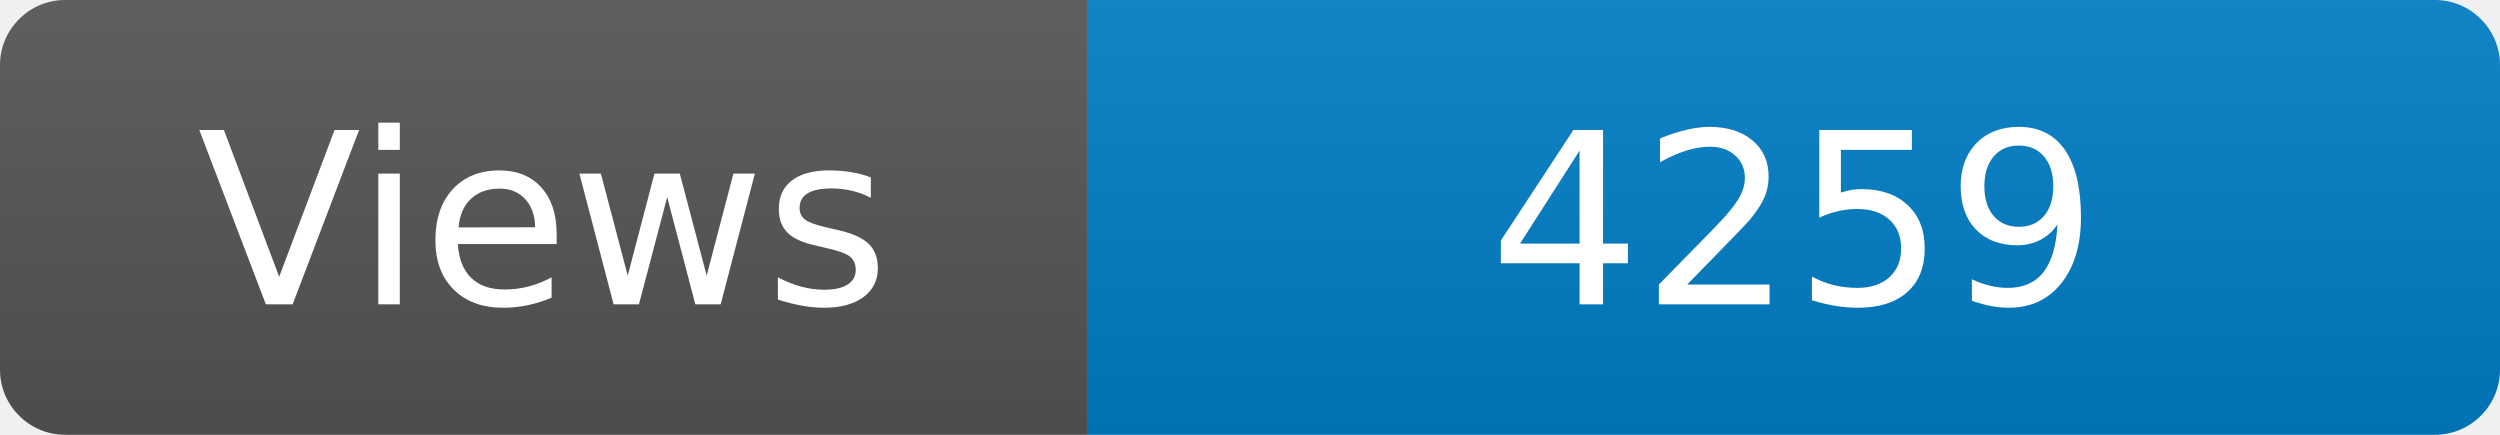
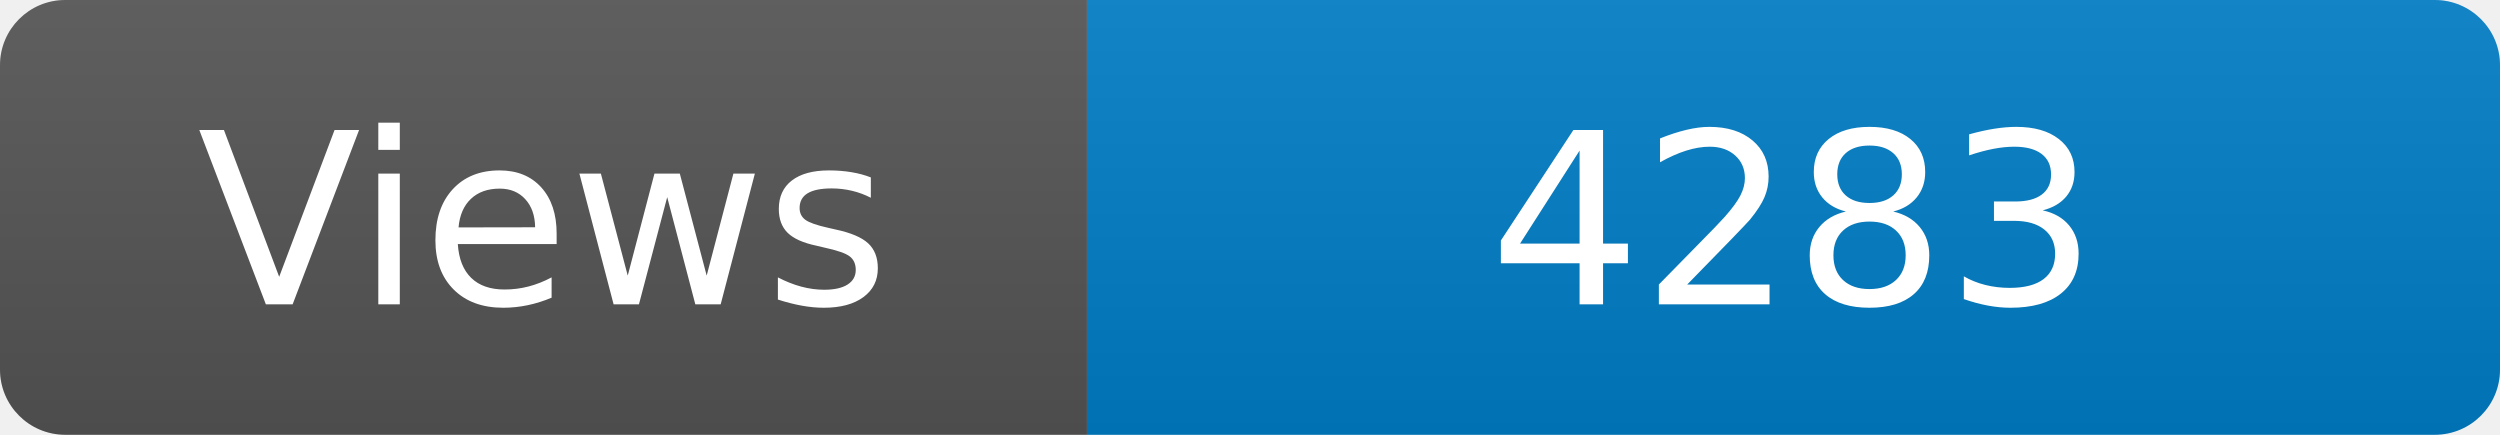
<svg xmlns="http://www.w3.org/2000/svg" width="115" height="20" role="img" aria-label="Maintained?: yes">
  <linearGradient id="s" x2="0" y2="100%">
    <stop offset="0" stop-color="#bbb" stop-opacity=".1" />
    <stop offset="1" stop-opacity=".1" />
  </linearGradient>
  <clipPath id="r">
    <rect width="115" height="20" rx="3" fill="#fff" />
  </clipPath>
  <g clip-path="url(#r)">
    <rect width="50" height="20" fill="#555" />
    <rect x="50" width="160" height="20" fill="#007ec6" />
    <rect width="115" height="20" fill="url(#s)" />
  </g>
  <g fill="#fff" text-anchor="middle" font-family="Verdana,Geneva,DejaVu Sans,sans-serif" font-size="110">
    <text x="250" y="140" transform="scale(.1)" fill="#fff">Views</text>
-     <text x="825" y="140" transform="scale(.1)" fill="#fff">4259</text>
+     <text x="825" y="140" transform="scale(.1)" fill="#fff">4283</text>
  </g>
</svg>
